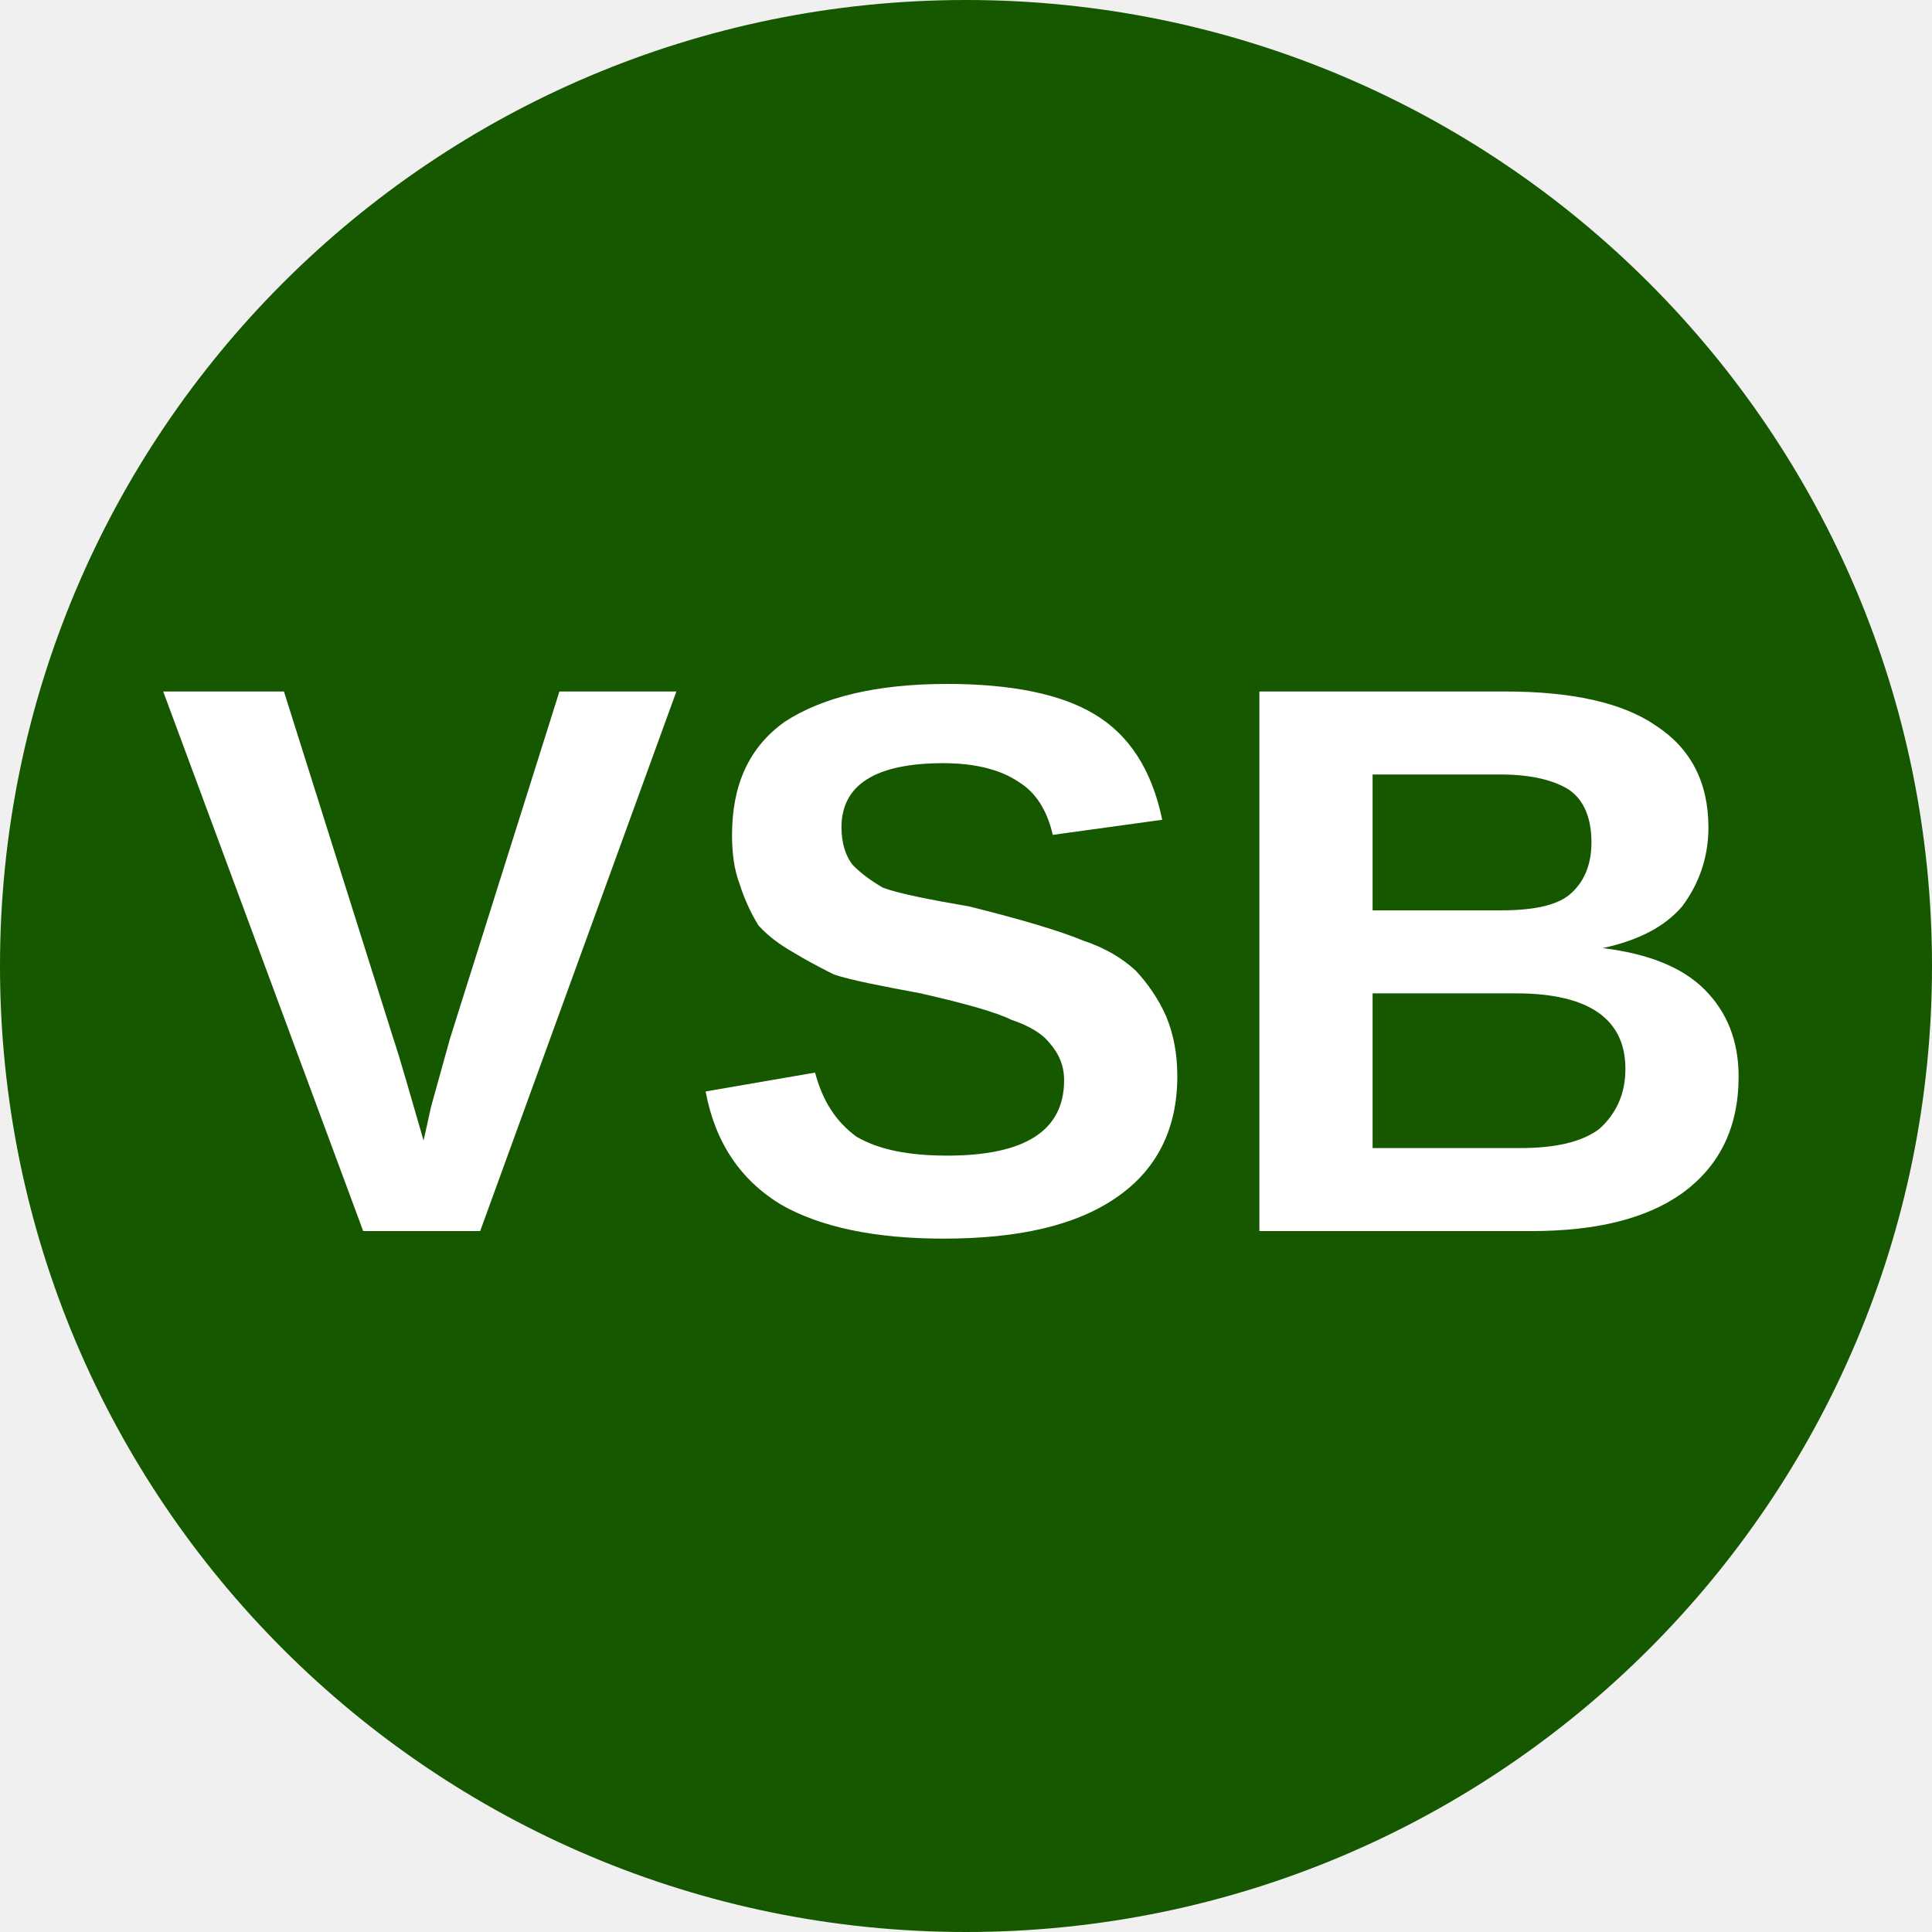
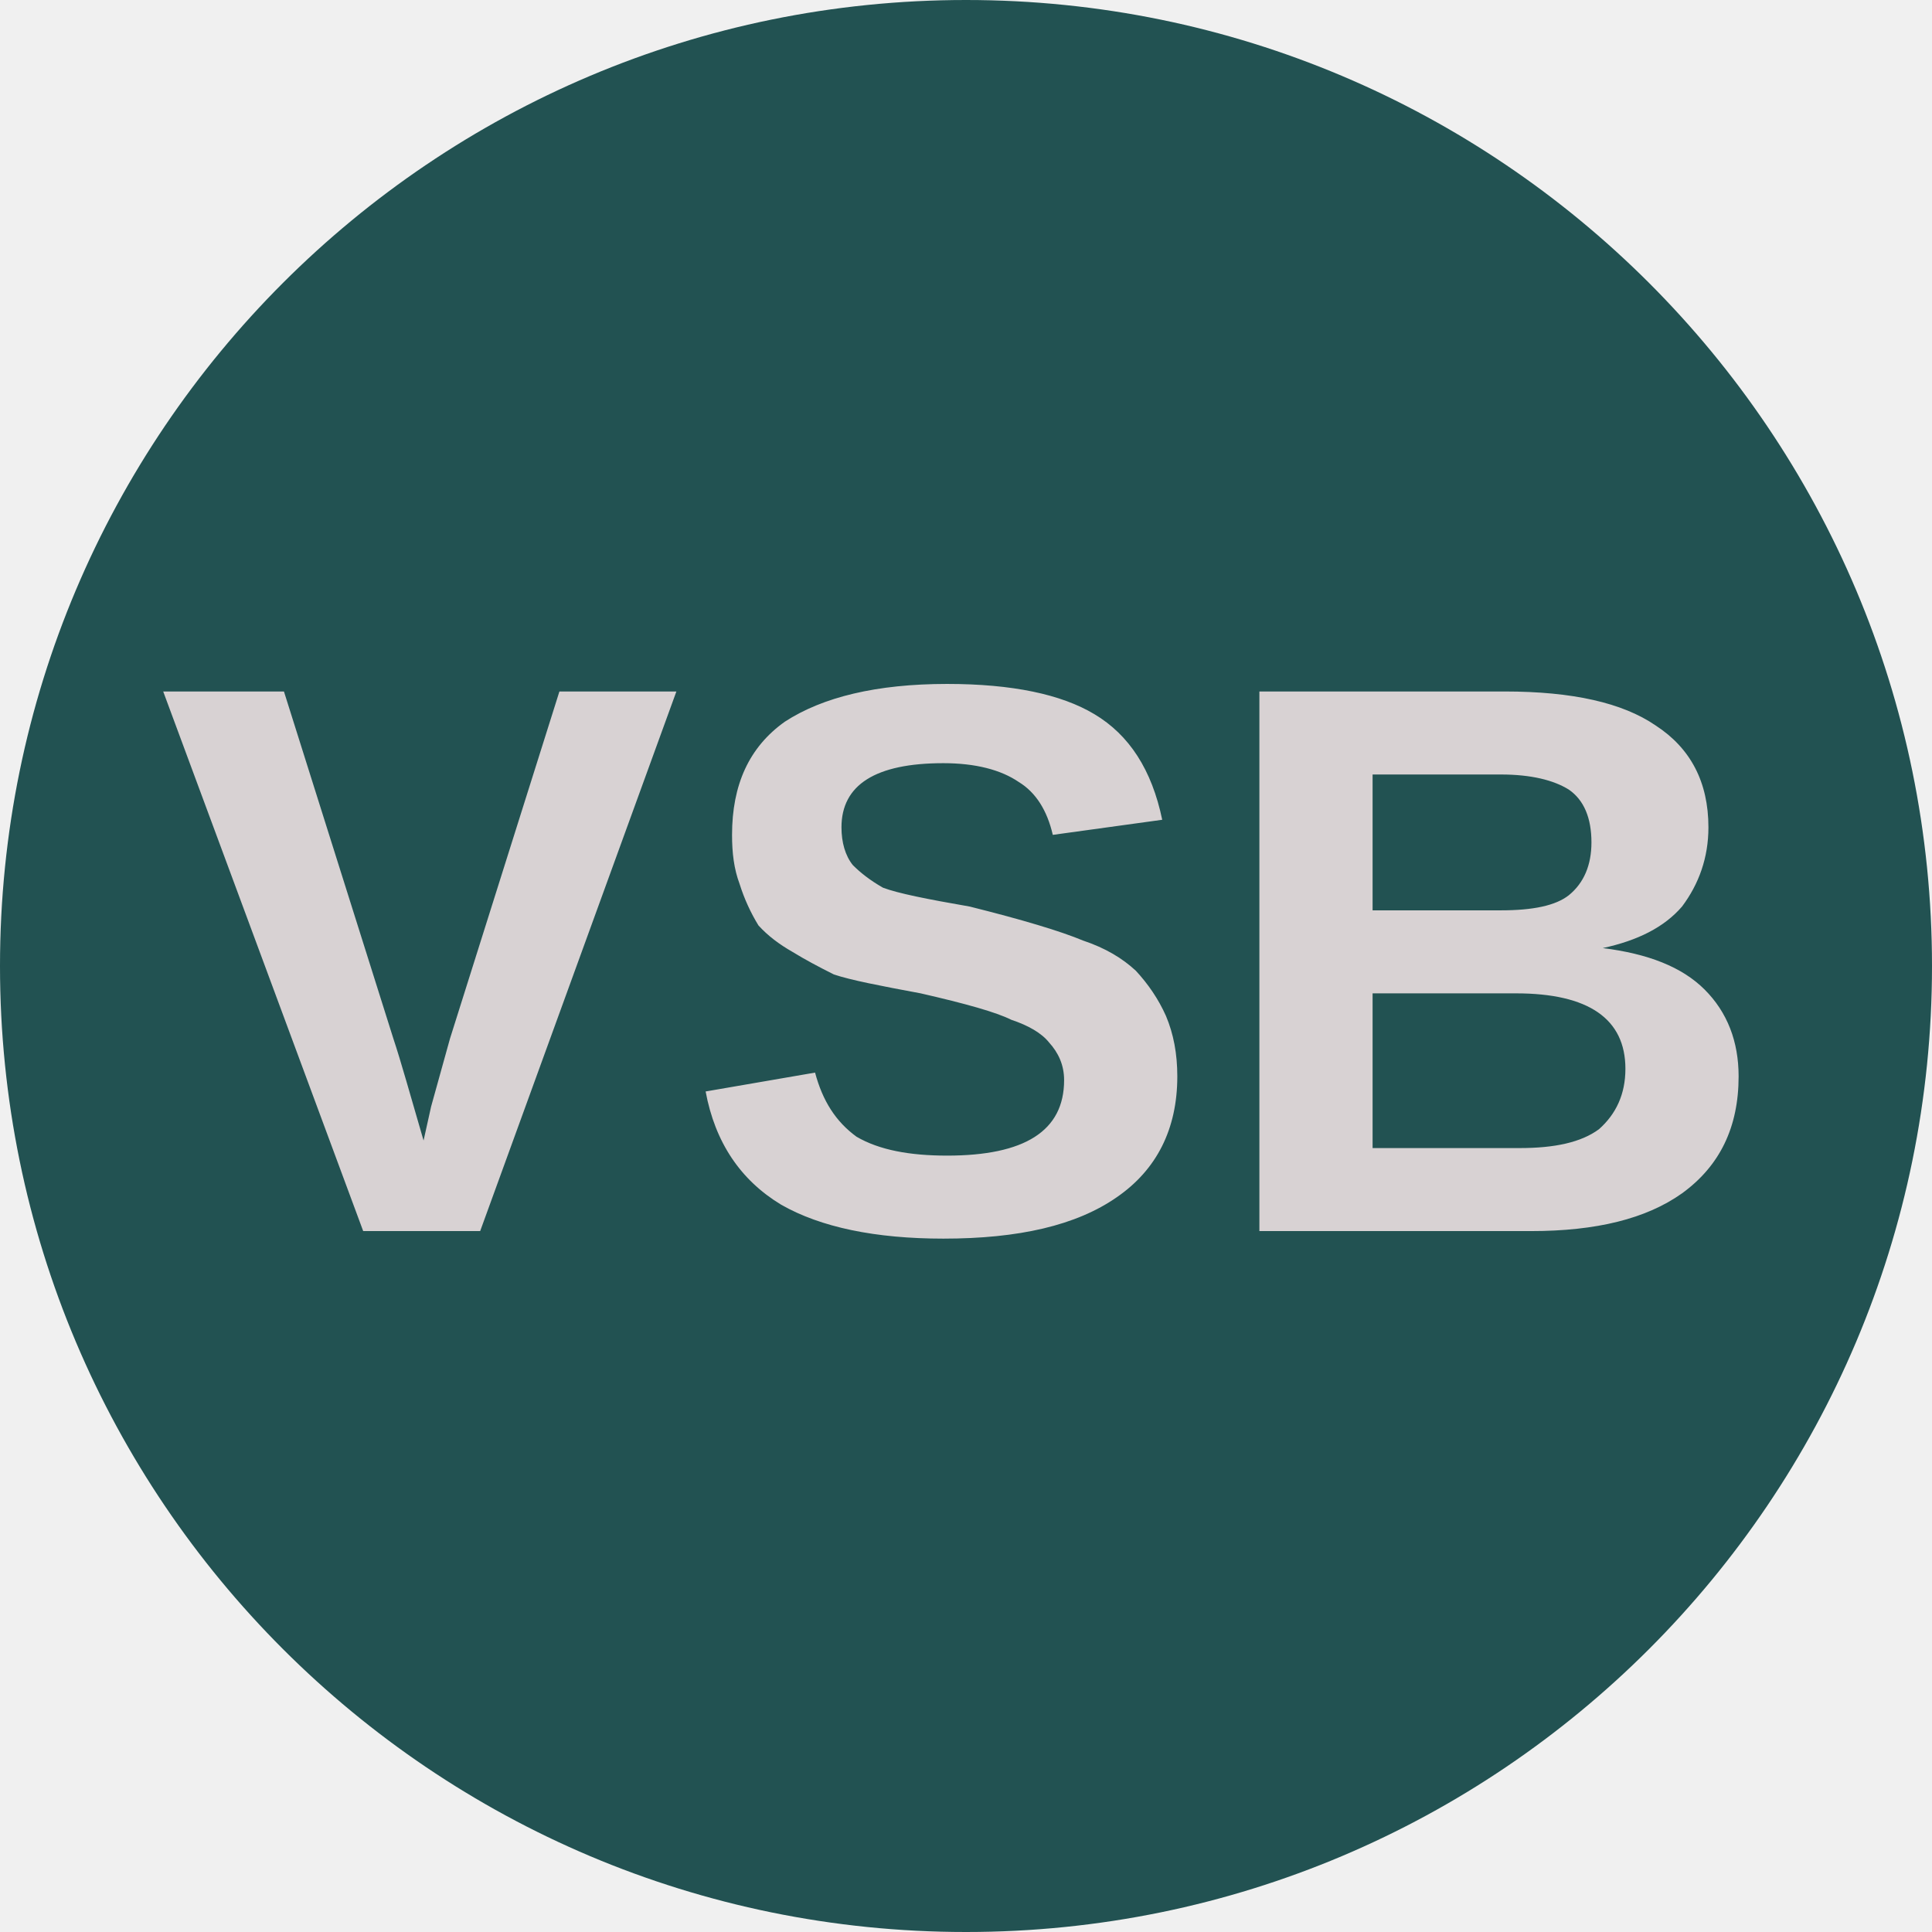
<svg xmlns="http://www.w3.org/2000/svg" viewBox="0 0 8 8">
-   <circle cx="4" cy="4" r="4" fill="#165800" />
-   <text x="4" y="5.1" text-anchor="middle" font-weight="700" font-size="3.25" textLength="7.2" lengthAdjust="spacingAndGlyphs" font-family="Arial" fill="#fff">VSB</text>
+   <circle cx="4" cy="4" r="4" fill="#225252" />
+   <text x="4" y="5.1" text-anchor="middle" font-weight="700" font-size="3.25" textLength="7.2" lengthAdjust="spacingAndGlyphs" font-family="Arial" fill="#d8d2d3">VSB</text>
</svg>
